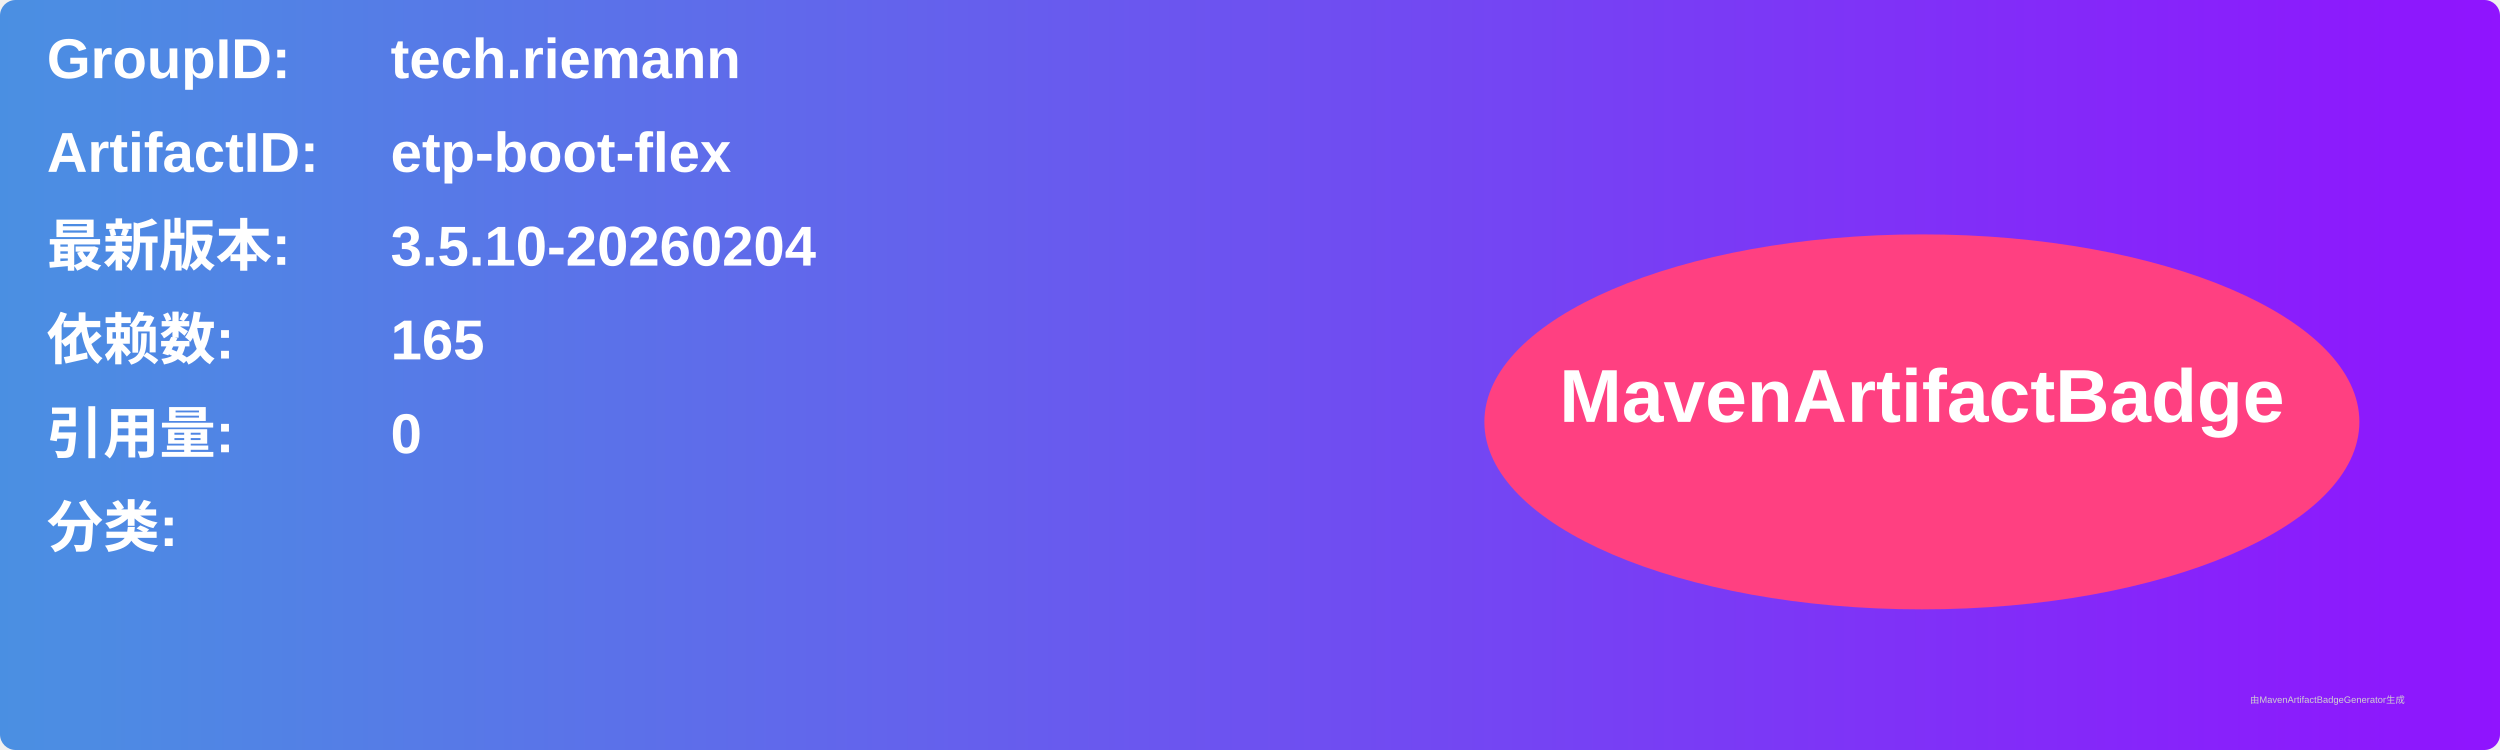
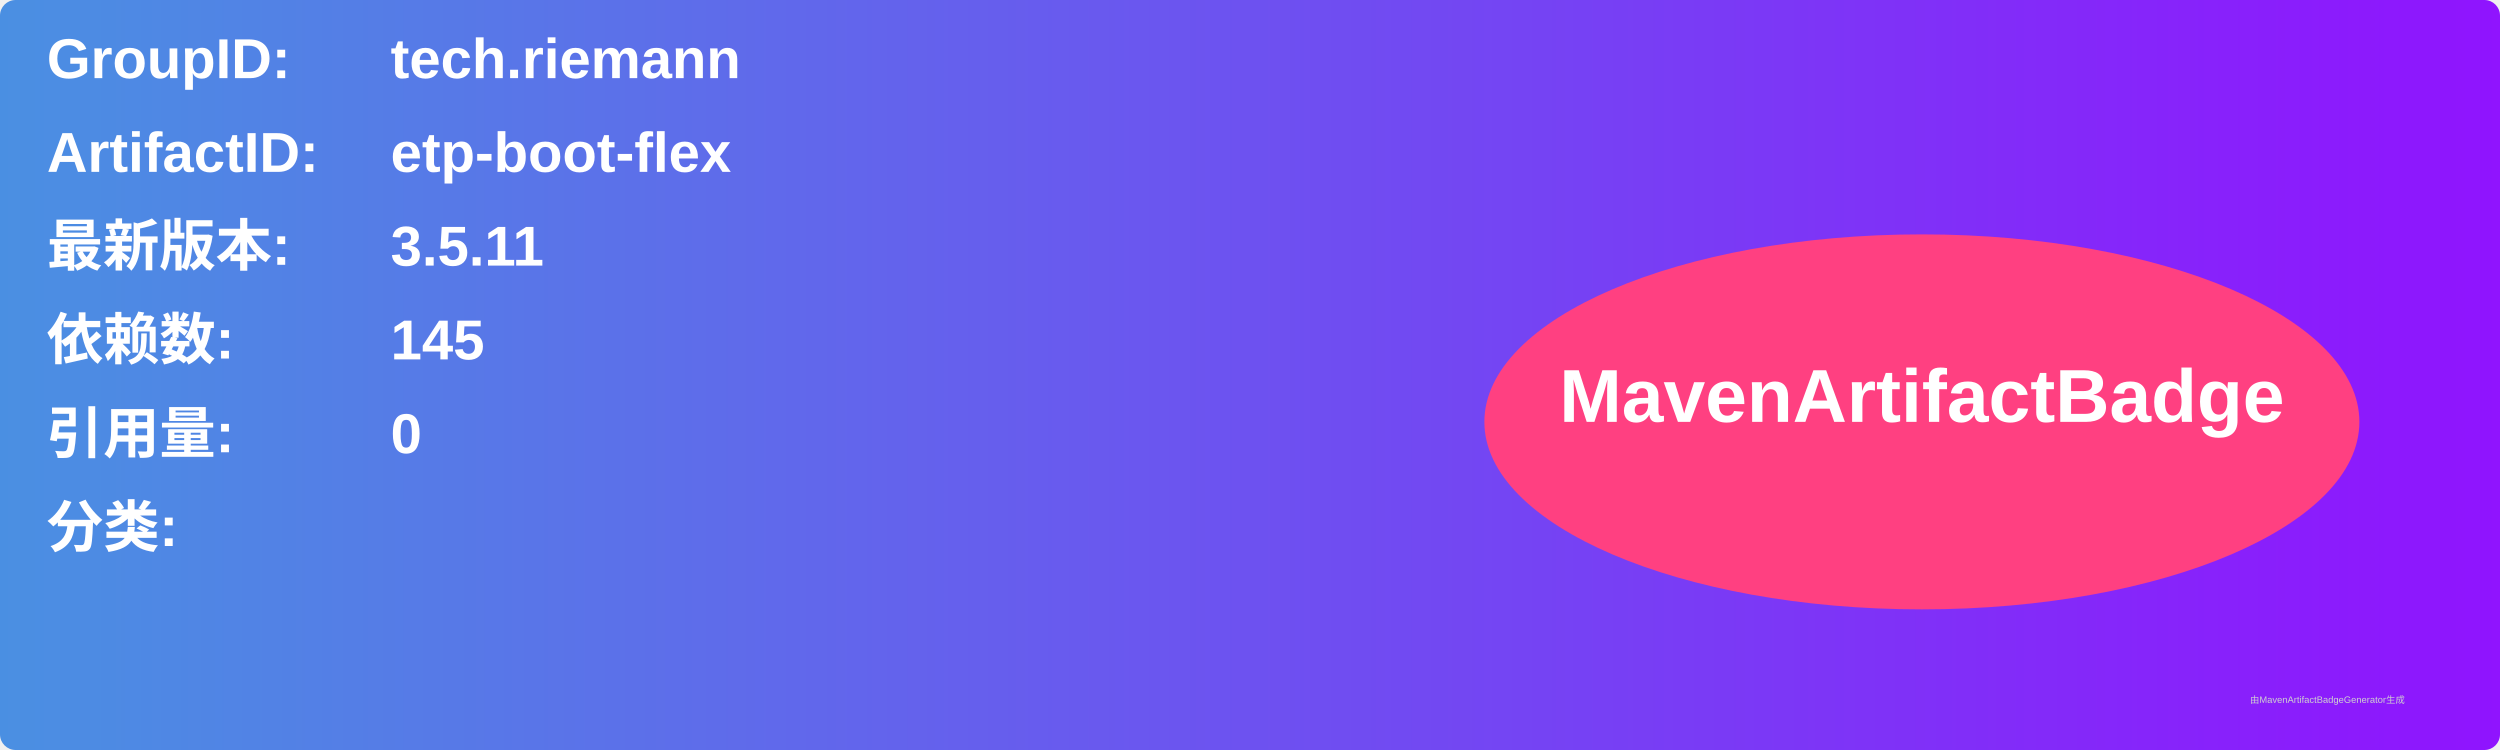
<svg xmlns="http://www.w3.org/2000/svg" width="800" height="240" viewBox="0 0 800 240">
  <linearGradient id="grad" x1="0%" y1="0%" x2="100%" y2="0%">
    <stop offset="0%" stop-color="#4a90e2" />
    <stop offset="100%" stop-color="#9013fe" />
  </linearGradient>
  <rect width="100%" height="100%" rx="5" ry="5" fill="url(#grad)" />
  <g transform="translate(15, 15)">
    <text x="0" y="10" font-family="Arial" font-size="18" fill="white" font-weight="bold" width="260">GroupID:</text>
    <text x="110" y="10" font-family="Arial" font-size="18" fill="white" font-weight="bold" width="460">tech.riemann</text>
    <text x="0" y="40" font-family="Arial" font-size="18" fill="white" font-weight="bold" width="260">ArtifactID:</text>
    <text x="110" y="40" font-family="Arial" font-size="18" fill="white" font-weight="bold" width="460">etp-boot-flex</text>
    <text x="0" y="70" font-family="Arial" font-size="18" fill="white" font-weight="bold">最新版本:</text>
    <text x="110" y="70" font-family="Arial" font-size="18" fill="white" font-weight="bold">
-       <tspan font-weight="bold">3.5.10-20260204</tspan>
+       <tspan font-weight="bold">3.5.11</tspan>
    </text>
    <text x="0" y="100" font-family="Arial" font-size="18" fill="white" font-weight="bold">依赖数: </text>
    <text x="110" y="100" font-family="Arial" font-size="18" fill="white">
-       <tspan font-weight="bold">165</tspan>
+       <tspan font-weight="bold">145</tspan>
    </text>
    <text x="0" y="130" font-family="Arial" font-size="18" fill="white" font-weight="bold">引用量: </text>
    <text x="110" y="130" font-family="Arial" font-size="18" fill="white">
      <tspan font-weight="bold">0</tspan>
    </text>
    <text x="0" y="160" font-family="Arial" font-size="18" fill="white" font-weight="bold">分类:</text>
    <text x="10" y="190" font-family="Arial" font-size="10" fill="white">
      <tspan font-weight="bold" />
    </text>
    <ellipse cx="600" cy="120" rx="140" ry="60" fill="#ff4081" />
    <text x="600" y="120" text-anchor="middle" font-family="Arial" font-size="24" fill="white" font-weight="bold">MavenArtifactBadge</text>
  </g>
  <text x="720" y="225" font-family="Arial" font-size="3" fill="#d0d0d0">由MavenArtifactBadgeGenerator生成</text>
</svg>
